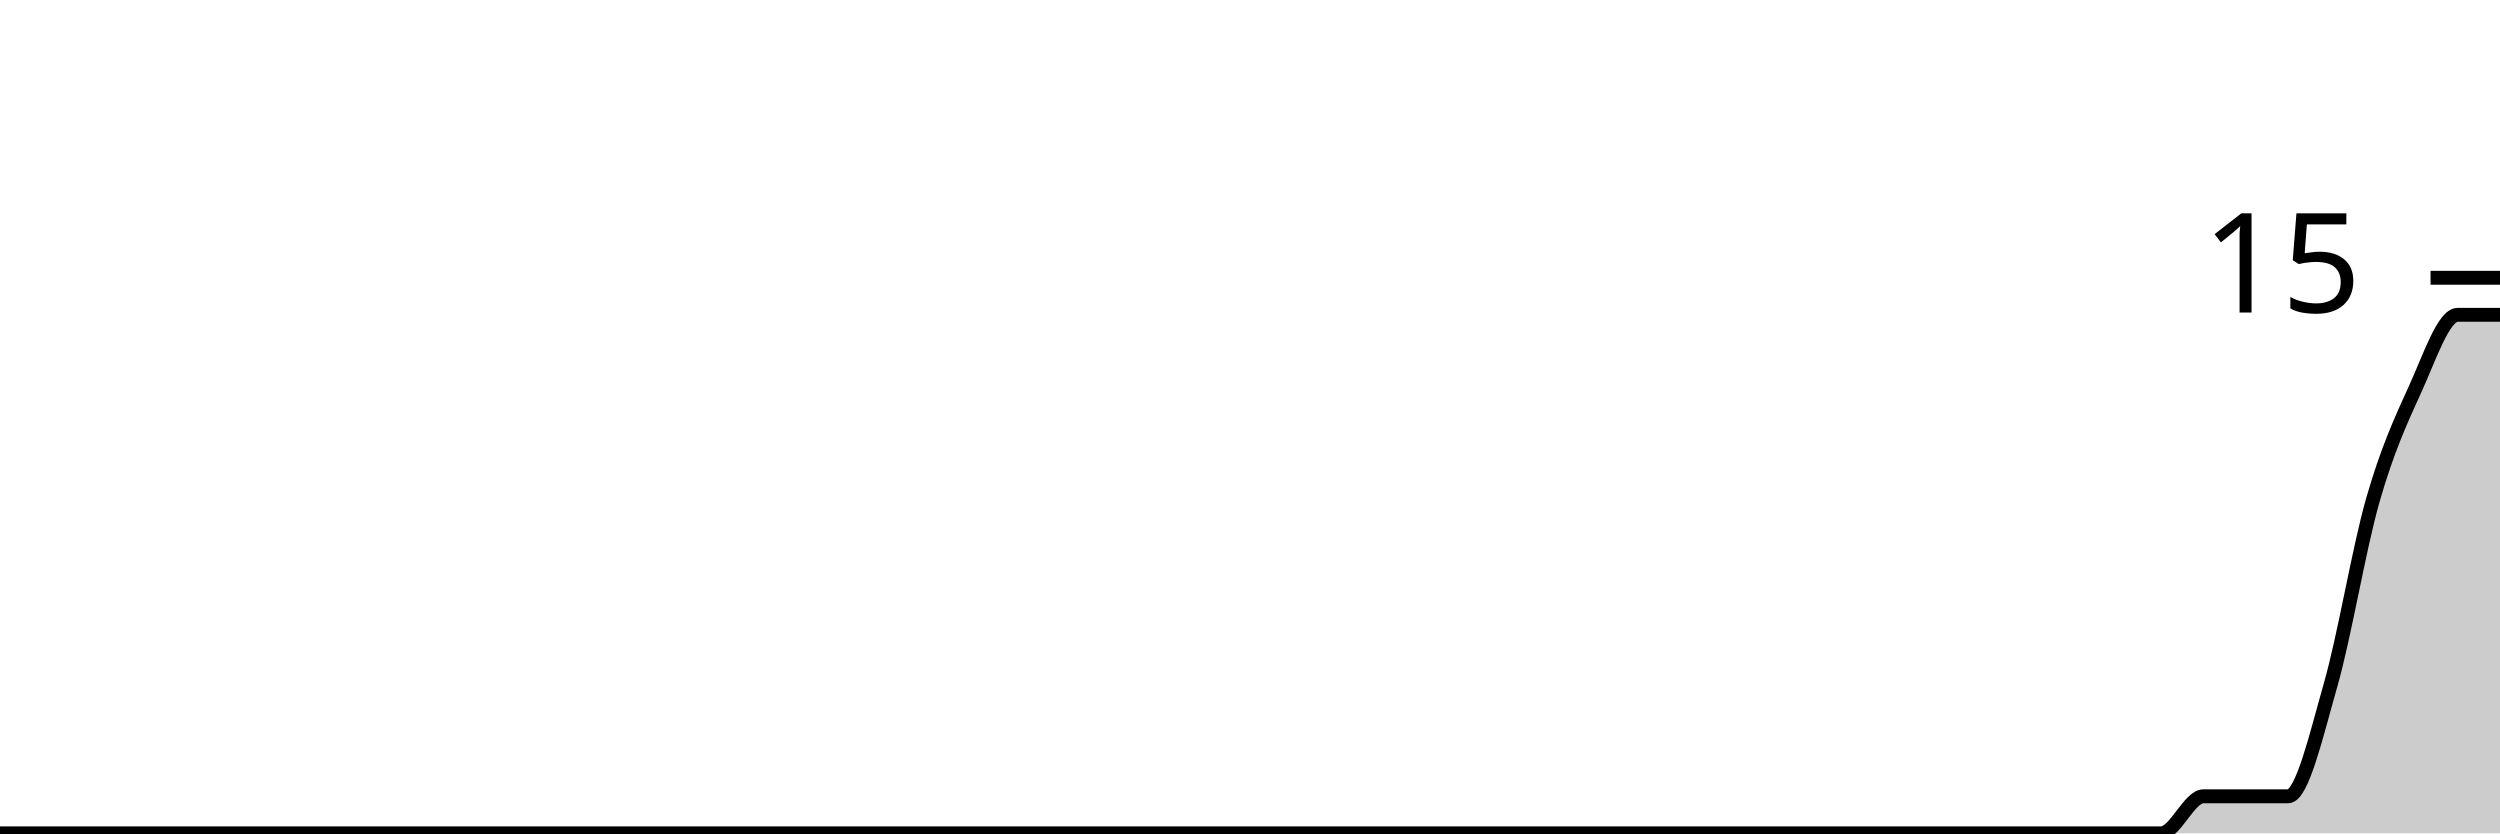
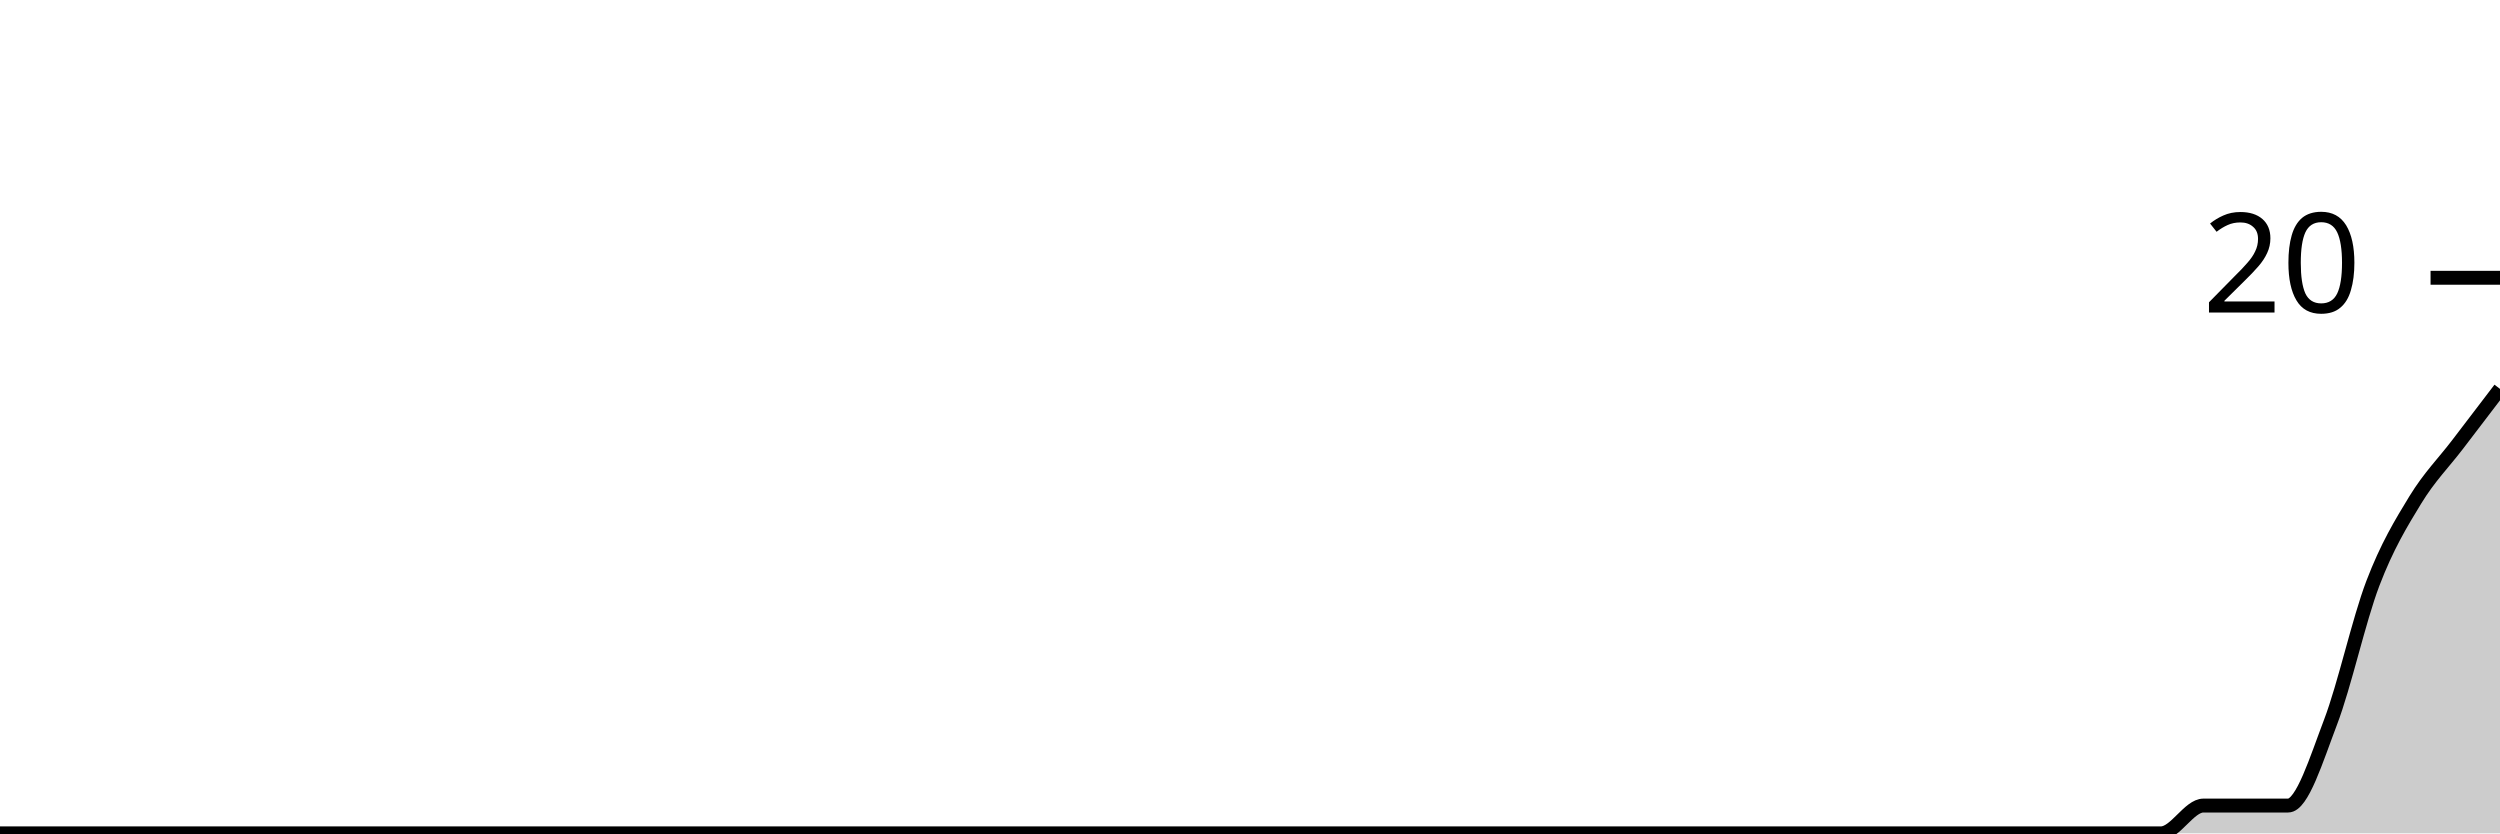
<svg xmlns="http://www.w3.org/2000/svg" viewBox="0 0 180 60">
  <g transform="translate(0,20)">
-     <path class="area" fill="rgba(0, 0, 0, 0.2)" d="M0,40C1.017,40,2.034,40,3.051,40C4.068,40,5.085,40,6.102,40C7.119,40,8.136,40,9.153,40C10.169,40,11.186,40,12.203,40C13.22,40,14.237,40,15.254,40C16.271,40,17.288,40,18.305,40C19.322,40,20.339,40,21.356,40C22.373,40,23.39,40,24.407,40C25.424,40,26.441,40,27.458,40C28.475,40,29.492,40,30.508,40C31.525,40,32.542,40,33.559,40C34.576,40,35.593,40,36.61,40C37.627,40,38.644,40,39.661,40C40.678,40,41.695,40,42.712,40C43.729,40,44.746,40,45.763,40C46.78,40,47.797,40,48.814,40C49.831,40,50.847,40,51.864,40C52.881,40,53.898,40,54.915,40C55.932,40,56.949,40,57.966,40C58.983,40,60,40,61.017,40C62.034,40,63.051,40,64.068,40C65.085,40,66.102,40,67.119,40C68.136,40,69.153,40,70.169,40C71.186,40,72.203,40,73.22,40C74.237,40,75.254,40,76.271,40C77.288,40,78.305,40,79.322,40C80.339,40,81.356,40,82.373,40C83.39,40,84.407,40,85.424,40C86.441,40,87.458,40,88.475,40C89.492,40,90.508,40,91.525,40C92.542,40,93.559,40,94.576,40C95.593,40,96.61,40,97.627,40C98.644,40,99.661,40,100.678,40C101.695,40,102.712,40,103.729,40C104.746,40,105.763,40,106.78,40C107.797,40,108.814,40,109.831,40C110.847,40,111.864,40,112.881,40C113.898,40,114.915,40,115.932,40C116.949,40,117.966,40,118.983,40C120,40,121.017,40,122.034,40C123.051,40,124.068,40,125.085,40C126.102,40,127.119,40,128.136,40C129.153,40,130.169,40,131.186,40C132.203,40,133.22,40,134.237,40C135.254,40,136.271,40,137.288,40C138.305,40,139.322,40,140.339,40C141.356,40,142.373,40,143.39,40C144.407,40,145.424,40,146.441,40C147.458,40,148.475,40,149.492,40C150.508,40,151.525,40,152.542,40C153.559,40,154.576,40,155.593,40C156.61,40,157.627,37.333,158.644,37.333C159.661,37.333,160.678,37.333,161.695,37.333C162.712,37.333,163.729,37.333,164.746,37.333C165.763,37.333,166.78,32.889,167.797,29.333C168.814,25.778,169.831,19.556,170.847,16C171.864,12.444,172.881,10.222,173.898,8C174.915,5.778,175.932,2.667,176.949,2.667C177.966,2.667,178.983,2.667,180,2.667L180,40C178.983,40,177.966,40,176.949,40C175.932,40,174.915,40,173.898,40C172.881,40,171.864,40,170.847,40C169.831,40,168.814,40,167.797,40C166.78,40,165.763,40,164.746,40C163.729,40,162.712,40,161.695,40C160.678,40,159.661,40,158.644,40C157.627,40,156.61,40,155.593,40C154.576,40,153.559,40,152.542,40C151.525,40,150.508,40,149.492,40C148.475,40,147.458,40,146.441,40C145.424,40,144.407,40,143.39,40C142.373,40,141.356,40,140.339,40C139.322,40,138.305,40,137.288,40C136.271,40,135.254,40,134.237,40C133.22,40,132.203,40,131.186,40C130.169,40,129.153,40,128.136,40C127.119,40,126.102,40,125.085,40C124.068,40,123.051,40,122.034,40C121.017,40,120,40,118.983,40C117.966,40,116.949,40,115.932,40C114.915,40,113.898,40,112.881,40C111.864,40,110.847,40,109.831,40C108.814,40,107.797,40,106.78,40C105.763,40,104.746,40,103.729,40C102.712,40,101.695,40,100.678,40C99.661,40,98.644,40,97.627,40C96.61,40,95.593,40,94.576,40C93.559,40,92.542,40,91.525,40C90.508,40,89.492,40,88.475,40C87.458,40,86.441,40,85.424,40C84.407,40,83.39,40,82.373,40C81.356,40,80.339,40,79.322,40C78.305,40,77.288,40,76.271,40C75.254,40,74.237,40,73.22,40C72.203,40,71.186,40,70.169,40C69.153,40,68.136,40,67.119,40C66.102,40,65.085,40,64.068,40C63.051,40,62.034,40,61.017,40C60,40,58.983,40,57.966,40C56.949,40,55.932,40,54.915,40C53.898,40,52.881,40,51.864,40C50.847,40,49.831,40,48.814,40C47.797,40,46.78,40,45.763,40C44.746,40,43.729,40,42.712,40C41.695,40,40.678,40,39.661,40C38.644,40,37.627,40,36.61,40C35.593,40,34.576,40,33.559,40C32.542,40,31.525,40,30.508,40C29.492,40,28.475,40,27.458,40C26.441,40,25.424,40,24.407,40C23.39,40,22.373,40,21.356,40C20.339,40,19.322,40,18.305,40C17.288,40,16.271,40,15.254,40C14.237,40,13.22,40,12.203,40C11.186,40,10.169,40,9.153,40C8.136,40,7.119,40,6.102,40C5.085,40,4.068,40,3.051,40C2.034,40,1.017,40,0,40Z" />
-     <path class="line" stroke="black" fill="none" d="M0,40C1.017,40,2.034,40,3.051,40C4.068,40,5.085,40,6.102,40C7.119,40,8.136,40,9.153,40C10.169,40,11.186,40,12.203,40C13.22,40,14.237,40,15.254,40C16.271,40,17.288,40,18.305,40C19.322,40,20.339,40,21.356,40C22.373,40,23.39,40,24.407,40C25.424,40,26.441,40,27.458,40C28.475,40,29.492,40,30.508,40C31.525,40,32.542,40,33.559,40C34.576,40,35.593,40,36.61,40C37.627,40,38.644,40,39.661,40C40.678,40,41.695,40,42.712,40C43.729,40,44.746,40,45.763,40C46.78,40,47.797,40,48.814,40C49.831,40,50.847,40,51.864,40C52.881,40,53.898,40,54.915,40C55.932,40,56.949,40,57.966,40C58.983,40,60,40,61.017,40C62.034,40,63.051,40,64.068,40C65.085,40,66.102,40,67.119,40C68.136,40,69.153,40,70.169,40C71.186,40,72.203,40,73.22,40C74.237,40,75.254,40,76.271,40C77.288,40,78.305,40,79.322,40C80.339,40,81.356,40,82.373,40C83.39,40,84.407,40,85.424,40C86.441,40,87.458,40,88.475,40C89.492,40,90.508,40,91.525,40C92.542,40,93.559,40,94.576,40C95.593,40,96.61,40,97.627,40C98.644,40,99.661,40,100.678,40C101.695,40,102.712,40,103.729,40C104.746,40,105.763,40,106.78,40C107.797,40,108.814,40,109.831,40C110.847,40,111.864,40,112.881,40C113.898,40,114.915,40,115.932,40C116.949,40,117.966,40,118.983,40C120,40,121.017,40,122.034,40C123.051,40,124.068,40,125.085,40C126.102,40,127.119,40,128.136,40C129.153,40,130.169,40,131.186,40C132.203,40,133.22,40,134.237,40C135.254,40,136.271,40,137.288,40C138.305,40,139.322,40,140.339,40C141.356,40,142.373,40,143.39,40C144.407,40,145.424,40,146.441,40C147.458,40,148.475,40,149.492,40C150.508,40,151.525,40,152.542,40C153.559,40,154.576,40,155.593,40C156.61,40,157.627,37.333,158.644,37.333C159.661,37.333,160.678,37.333,161.695,37.333C162.712,37.333,163.729,37.333,164.746,37.333C165.763,37.333,166.78,32.889,167.797,29.333C168.814,25.778,169.831,19.556,170.847,16C171.864,12.444,172.881,10.222,173.898,8C174.915,5.778,175.932,2.667,176.949,2.667C177.966,2.667,178.983,2.667,180,2.667" />
+     <path class="area" fill="rgba(0, 0, 0, 0.2)" d="M0,40C1.017,40,2.034,40,3.051,40C4.068,40,5.085,40,6.102,40C7.119,40,8.136,40,9.153,40C10.169,40,11.186,40,12.203,40C13.22,40,14.237,40,15.254,40C16.271,40,17.288,40,18.305,40C19.322,40,20.339,40,21.356,40C22.373,40,23.39,40,24.407,40C25.424,40,26.441,40,27.458,40C28.475,40,29.492,40,30.508,40C31.525,40,32.542,40,33.559,40C34.576,40,35.593,40,36.61,40C37.627,40,38.644,40,39.661,40C40.678,40,41.695,40,42.712,40C43.729,40,44.746,40,45.763,40C46.78,40,47.797,40,48.814,40C49.831,40,50.847,40,51.864,40C52.881,40,53.898,40,54.915,40C55.932,40,56.949,40,57.966,40C58.983,40,60,40,61.017,40C62.034,40,63.051,40,64.068,40C65.085,40,66.102,40,67.119,40C68.136,40,69.153,40,70.169,40C71.186,40,72.203,40,73.22,40C74.237,40,75.254,40,76.271,40C77.288,40,78.305,40,79.322,40C80.339,40,81.356,40,82.373,40C83.39,40,84.407,40,85.424,40C86.441,40,87.458,40,88.475,40C89.492,40,90.508,40,91.525,40C92.542,40,93.559,40,94.576,40C95.593,40,96.61,40,97.627,40C98.644,40,99.661,40,100.678,40C101.695,40,102.712,40,103.729,40C104.746,40,105.763,40,106.78,40C107.797,40,108.814,40,109.831,40C110.847,40,111.864,40,112.881,40C113.898,40,114.915,40,115.932,40C116.949,40,117.966,40,118.983,40C120,40,121.017,40,122.034,40C123.051,40,124.068,40,125.085,40C126.102,40,127.119,40,128.136,40C129.153,40,130.169,40,131.186,40C132.203,40,133.22,40,134.237,40C135.254,40,136.271,40,137.288,40C138.305,40,139.322,40,140.339,40C141.356,40,142.373,40,143.39,40C144.407,40,145.424,40,146.441,40C147.458,40,148.475,40,149.492,40C150.508,40,151.525,40,152.542,40C153.559,40,154.576,40,155.593,40C156.61,40,157.627,38,158.644,38C159.661,38,160.678,38,161.695,38C162.712,38,163.729,38,164.746,38C165.763,38,166.78,34.667,167.797,32C168.814,29.333,169.831,24.667,170.847,22C171.864,19.333,172.881,17.667,173.898,16C174.915,14.333,175.932,13.333,176.949,12C177.966,10.667,178.983,9.333,180,8L180,40C178.983,40,177.966,40,176.949,40C175.932,40,174.915,40,173.898,40C172.881,40,171.864,40,170.847,40C169.831,40,168.814,40,167.797,40C166.78,40,165.763,40,164.746,40C163.729,40,162.712,40,161.695,40C160.678,40,159.661,40,158.644,40C157.627,40,156.61,40,155.593,40C154.576,40,153.559,40,152.542,40C151.525,40,150.508,40,149.492,40C148.475,40,147.458,40,146.441,40C145.424,40,144.407,40,143.39,40C142.373,40,141.356,40,140.339,40C139.322,40,138.305,40,137.288,40C136.271,40,135.254,40,134.237,40C133.22,40,132.203,40,131.186,40C130.169,40,129.153,40,128.136,40C127.119,40,126.102,40,125.085,40C124.068,40,123.051,40,122.034,40C121.017,40,120,40,118.983,40C117.966,40,116.949,40,115.932,40C114.915,40,113.898,40,112.881,40C111.864,40,110.847,40,109.831,40C108.814,40,107.797,40,106.78,40C105.763,40,104.746,40,103.729,40C102.712,40,101.695,40,100.678,40C99.661,40,98.644,40,97.627,40C96.61,40,95.593,40,94.576,40C93.559,40,92.542,40,91.525,40C90.508,40,89.492,40,88.475,40C87.458,40,86.441,40,85.424,40C84.407,40,83.39,40,82.373,40C81.356,40,80.339,40,79.322,40C78.305,40,77.288,40,76.271,40C75.254,40,74.237,40,73.22,40C72.203,40,71.186,40,70.169,40C69.153,40,68.136,40,67.119,40C66.102,40,65.085,40,64.068,40C63.051,40,62.034,40,61.017,40C60,40,58.983,40,57.966,40C56.949,40,55.932,40,54.915,40C53.898,40,52.881,40,51.864,40C50.847,40,49.831,40,48.814,40C47.797,40,46.78,40,45.763,40C44.746,40,43.729,40,42.712,40C41.695,40,40.678,40,39.661,40C38.644,40,37.627,40,36.61,40C35.593,40,34.576,40,33.559,40C32.542,40,31.525,40,30.508,40C29.492,40,28.475,40,27.458,40C26.441,40,25.424,40,24.407,40C23.39,40,22.373,40,21.356,40C20.339,40,19.322,40,18.305,40C17.288,40,16.271,40,15.254,40C14.237,40,13.22,40,12.203,40C11.186,40,10.169,40,9.153,40C8.136,40,7.119,40,6.102,40C5.085,40,4.068,40,3.051,40C2.034,40,1.017,40,0,40Z" />
+     <path class="line" stroke="black" fill="none" d="M0,40C1.017,40,2.034,40,3.051,40C4.068,40,5.085,40,6.102,40C7.119,40,8.136,40,9.153,40C10.169,40,11.186,40,12.203,40C13.22,40,14.237,40,15.254,40C16.271,40,17.288,40,18.305,40C19.322,40,20.339,40,21.356,40C22.373,40,23.39,40,24.407,40C25.424,40,26.441,40,27.458,40C28.475,40,29.492,40,30.508,40C31.525,40,32.542,40,33.559,40C34.576,40,35.593,40,36.61,40C37.627,40,38.644,40,39.661,40C40.678,40,41.695,40,42.712,40C43.729,40,44.746,40,45.763,40C46.78,40,47.797,40,48.814,40C49.831,40,50.847,40,51.864,40C52.881,40,53.898,40,54.915,40C55.932,40,56.949,40,57.966,40C58.983,40,60,40,61.017,40C62.034,40,63.051,40,64.068,40C65.085,40,66.102,40,67.119,40C68.136,40,69.153,40,70.169,40C71.186,40,72.203,40,73.22,40C74.237,40,75.254,40,76.271,40C77.288,40,78.305,40,79.322,40C80.339,40,81.356,40,82.373,40C83.39,40,84.407,40,85.424,40C86.441,40,87.458,40,88.475,40C89.492,40,90.508,40,91.525,40C92.542,40,93.559,40,94.576,40C95.593,40,96.61,40,97.627,40C98.644,40,99.661,40,100.678,40C101.695,40,102.712,40,103.729,40C104.746,40,105.763,40,106.78,40C107.797,40,108.814,40,109.831,40C110.847,40,111.864,40,112.881,40C113.898,40,114.915,40,115.932,40C116.949,40,117.966,40,118.983,40C120,40,121.017,40,122.034,40C123.051,40,124.068,40,125.085,40C126.102,40,127.119,40,128.136,40C129.153,40,130.169,40,131.186,40C132.203,40,133.22,40,134.237,40C135.254,40,136.271,40,137.288,40C138.305,40,139.322,40,140.339,40C141.356,40,142.373,40,143.39,40C144.407,40,145.424,40,146.441,40C147.458,40,148.475,40,149.492,40C150.508,40,151.525,40,152.542,40C153.559,40,154.576,40,155.593,40C156.61,40,157.627,38,158.644,38C159.661,38,160.678,38,161.695,38C162.712,38,163.729,38,164.746,38C165.763,38,166.78,34.667,167.797,32C168.814,29.333,169.831,24.667,170.847,22C171.864,19.333,172.881,17.667,173.898,16C174.915,14.333,175.932,13.333,176.949,12C177.966,10.667,178.983,9.333,180,8" />
    <path class="axis-ceiling" stroke-width="1" stroke="black" fill="none" d="M175,0L180,0" />
-     <text class="axis-ceiling-label" font-family="sans-serif" text-anchor="end" font-size="10px" x="170" y="2.5">15</text>
+     <text class="axis-ceiling-label" font-family="sans-serif" text-anchor="end" font-size="10px" x="170" y="2.5">20</text>
  </g>
</svg>
